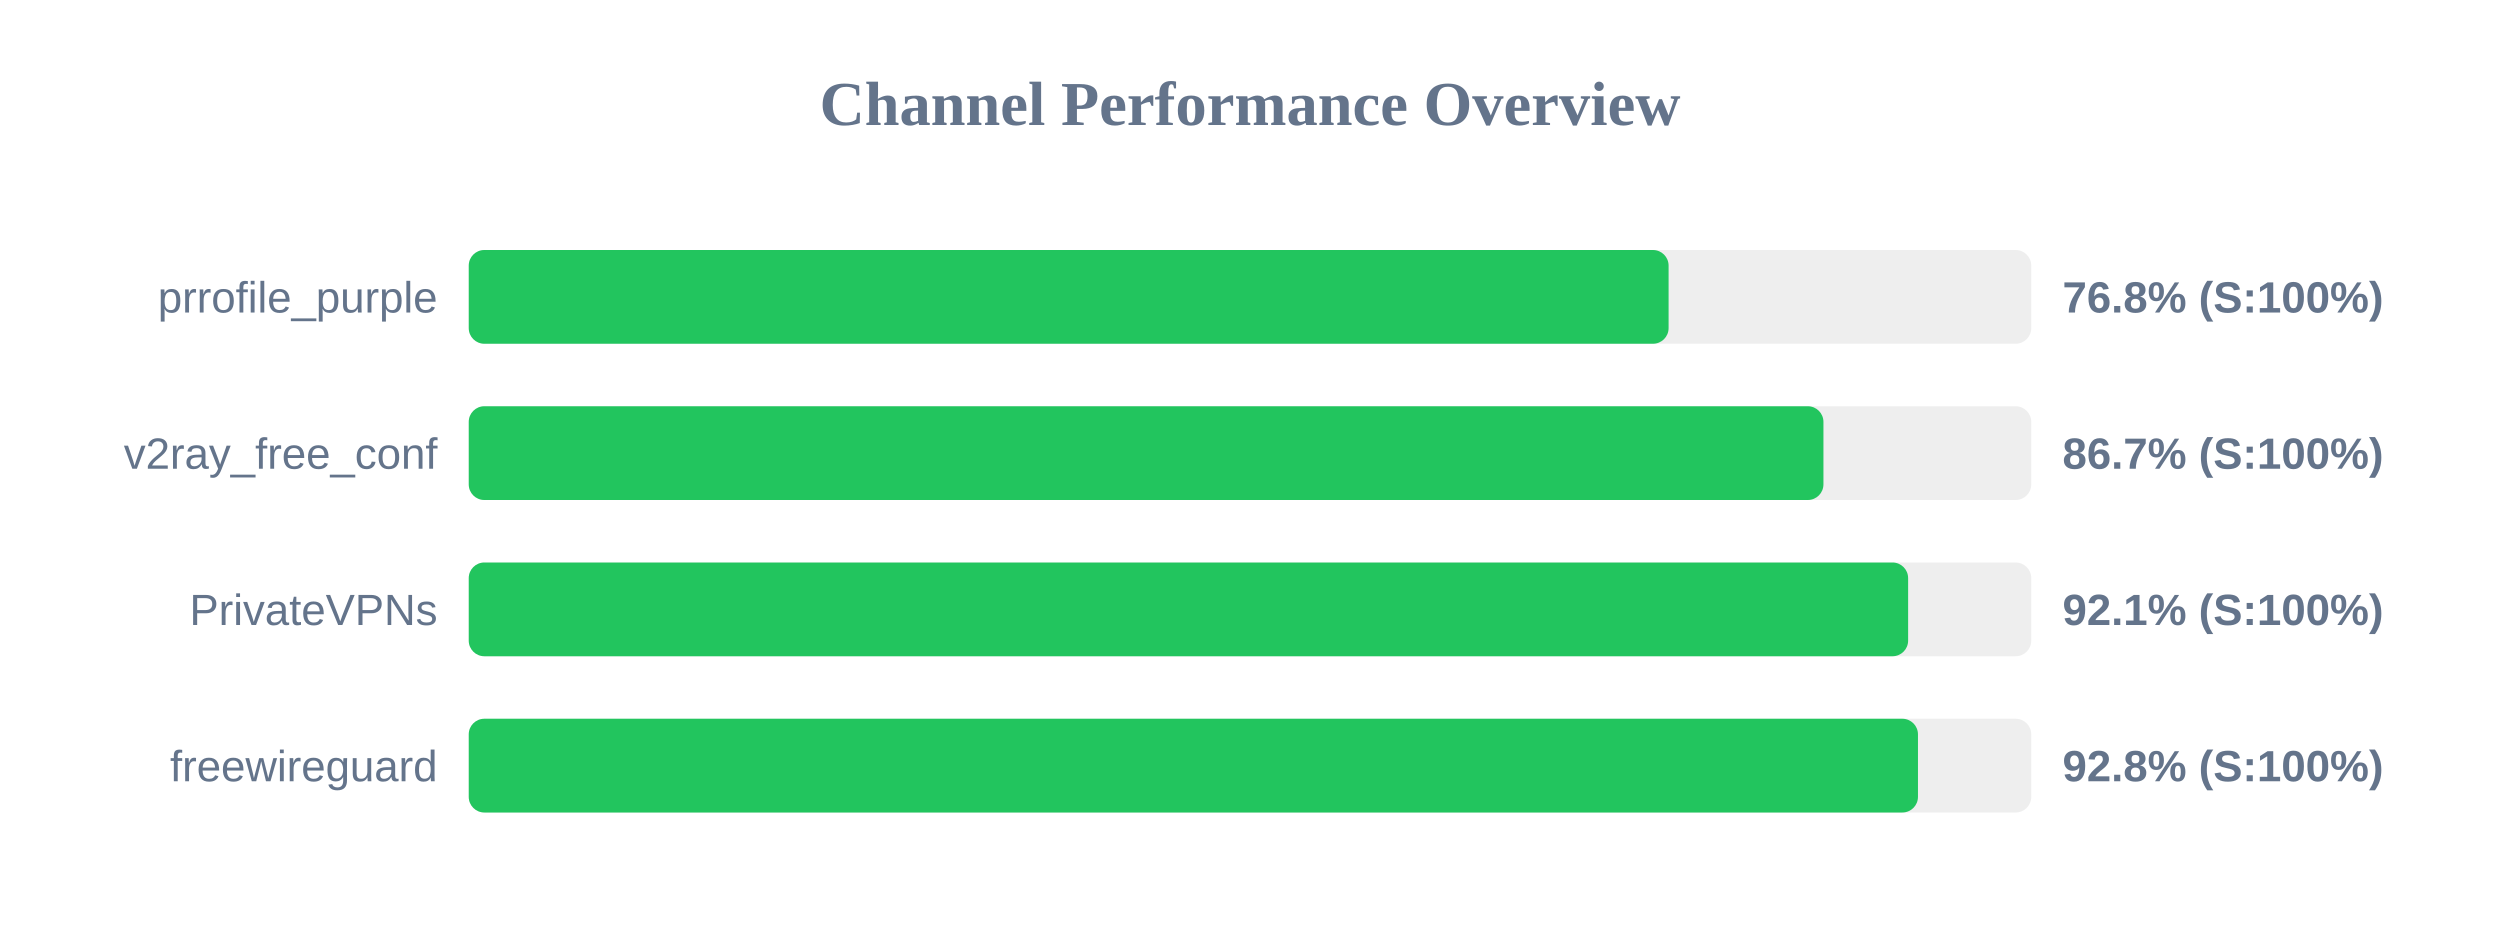
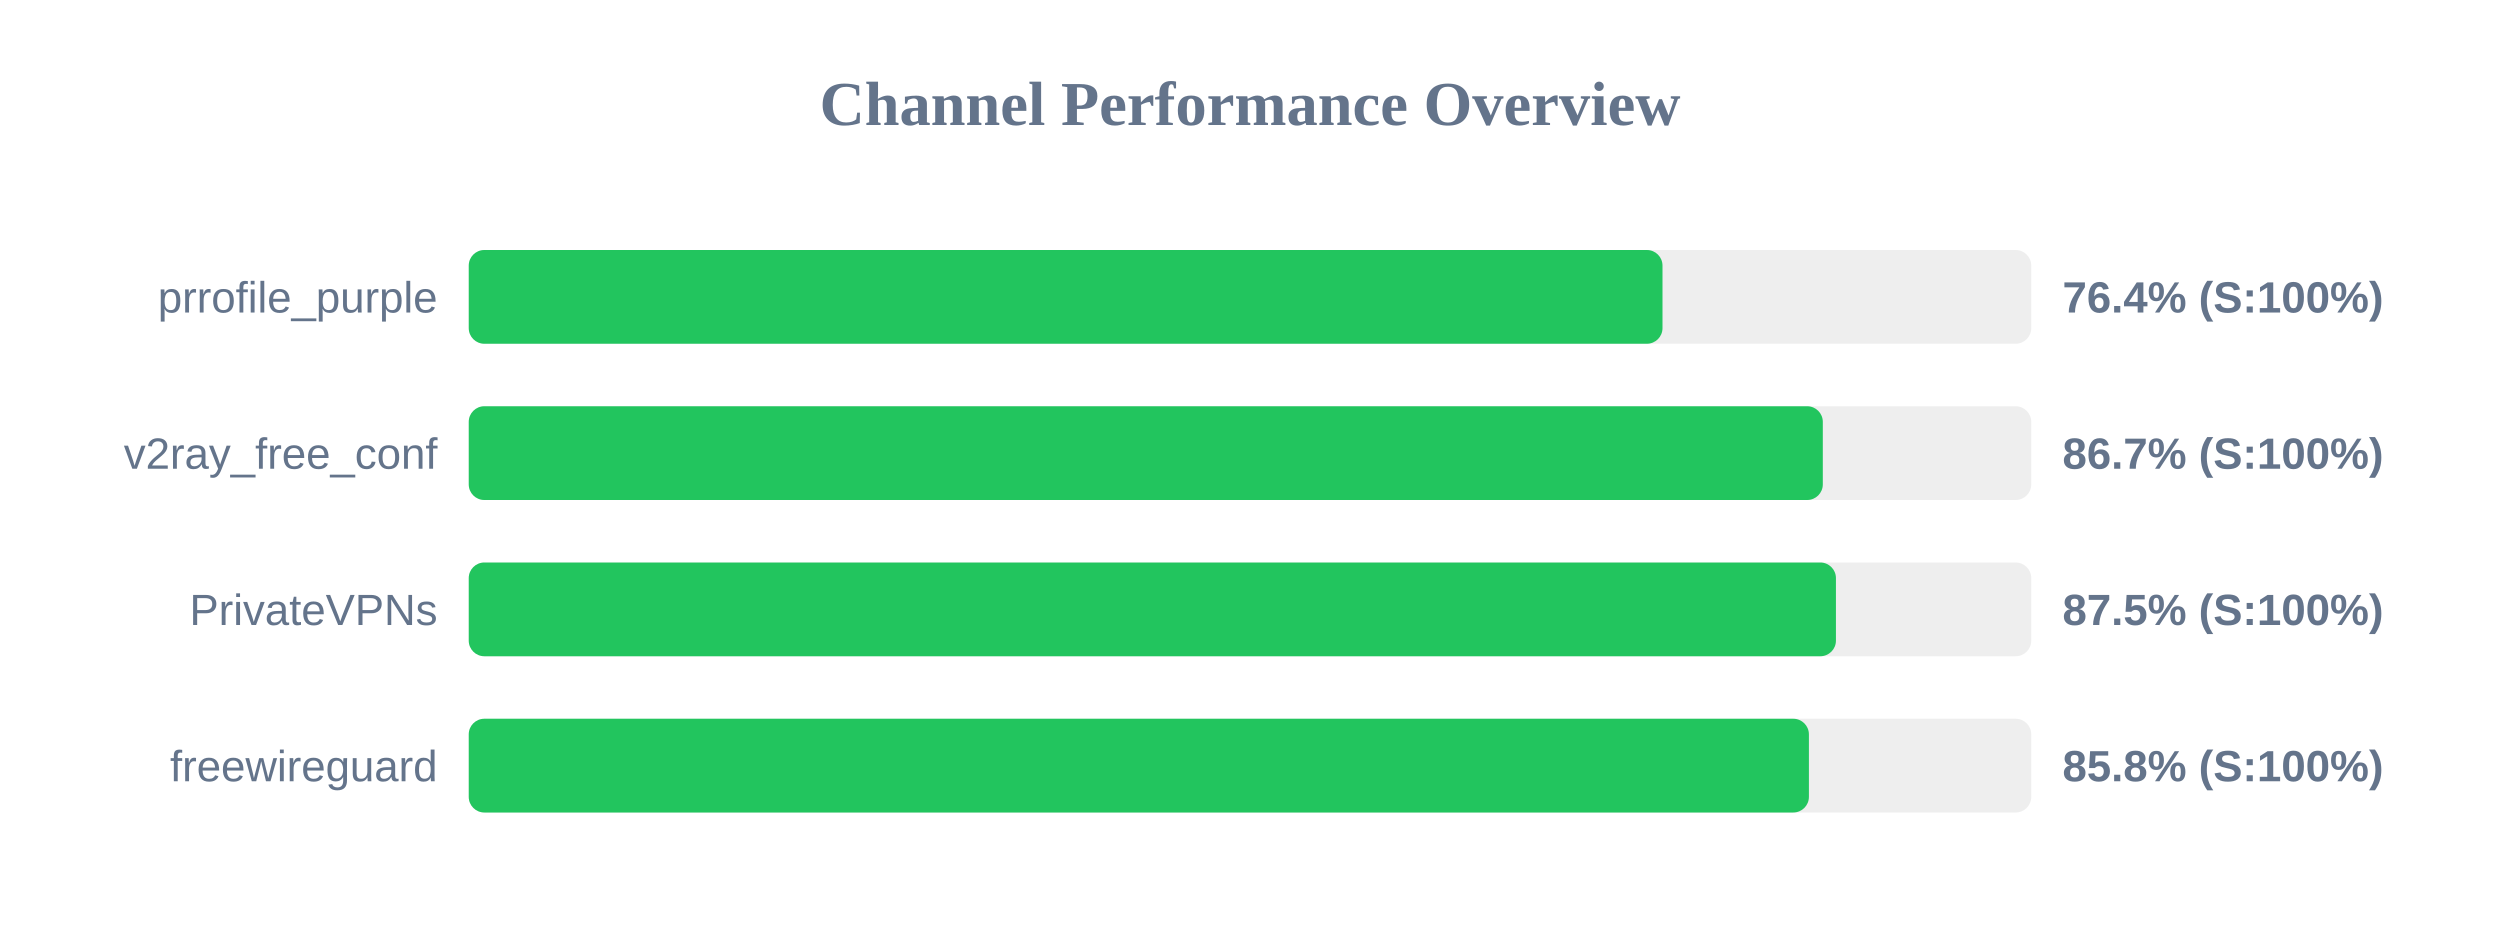
<svg xmlns="http://www.w3.org/2000/svg" width="800" height="300" version="1.1">
  <style>
        .row { font: 14px Arial; fill: #64748b; }
        .score { font: bold 14px Arial; fill: #64748b; }
    </style>
  <text x="400" y="40" text-anchor="middle" font-size="20px" font-weight="bold" fill="#64748b">Channel Performance Overview</text>
  <rect x="150" y="80" width="500" height="30" fill="#eee" rx="5" />
-   <rect x="150" y="80" width="383.95" height="30" fill="#22c55e" rx="5" />
+   <rect x="150" y="80" width="382.0" height="30" fill="#22c55e" rx="5" />
  <text x="140" y="100" text-anchor="end" class="row">prrofile_purple</text>
-   <text x="660" y="100" text-anchor="start" class="score">76.8% (S:100%)</text>
+   <text x="660" y="100" text-anchor="start" class="score">76.4% (S:100%)</text>
  <rect x="150" y="130" width="500" height="30" fill="#eee" rx="5" />
-   <rect x="150" y="130" width="433.5" height="30" fill="#22c55e" rx="5" />
+   <rect x="150" y="130" width="433.3" height="30" fill="#22c55e" rx="5" />
  <text x="140" y="150" text-anchor="end" class="row">v2ray_free_conf</text>
  <text x="660" y="150" text-anchor="start" class="score">86.7% (S:100%)</text>
  <rect x="150" y="180" width="500" height="30" fill="#eee" rx="5" />
-   <rect x="150" y="180" width="460.6" height="30" fill="#22c55e" rx="5" />
+   <rect x="150" y="180" width="437.5" height="30" fill="#22c55e" rx="5" />
  <text x="140" y="200" text-anchor="end" class="row">PrivateVPNs</text>
-   <text x="660" y="200" text-anchor="start" class="score">92.1% (S:100%)</text>
+   <text x="660" y="200" text-anchor="start" class="score">87.5% (S:100%)</text>
  <rect x="150" y="230" width="500" height="30" fill="#eee" rx="5" />
-   <rect x="150" y="230" width="463.75" height="30" fill="#22c55e" rx="5" />
+   <rect x="150" y="230" width="428.85" height="30" fill="#22c55e" rx="5" />
  <text x="140" y="250" text-anchor="end" class="row">freewireguard</text>
-   <text x="660" y="250" text-anchor="start" class="score">92.8% (S:100%)</text>
+   <text x="660" y="250" text-anchor="start" class="score">85.8% (S:100%)</text>
</svg>
